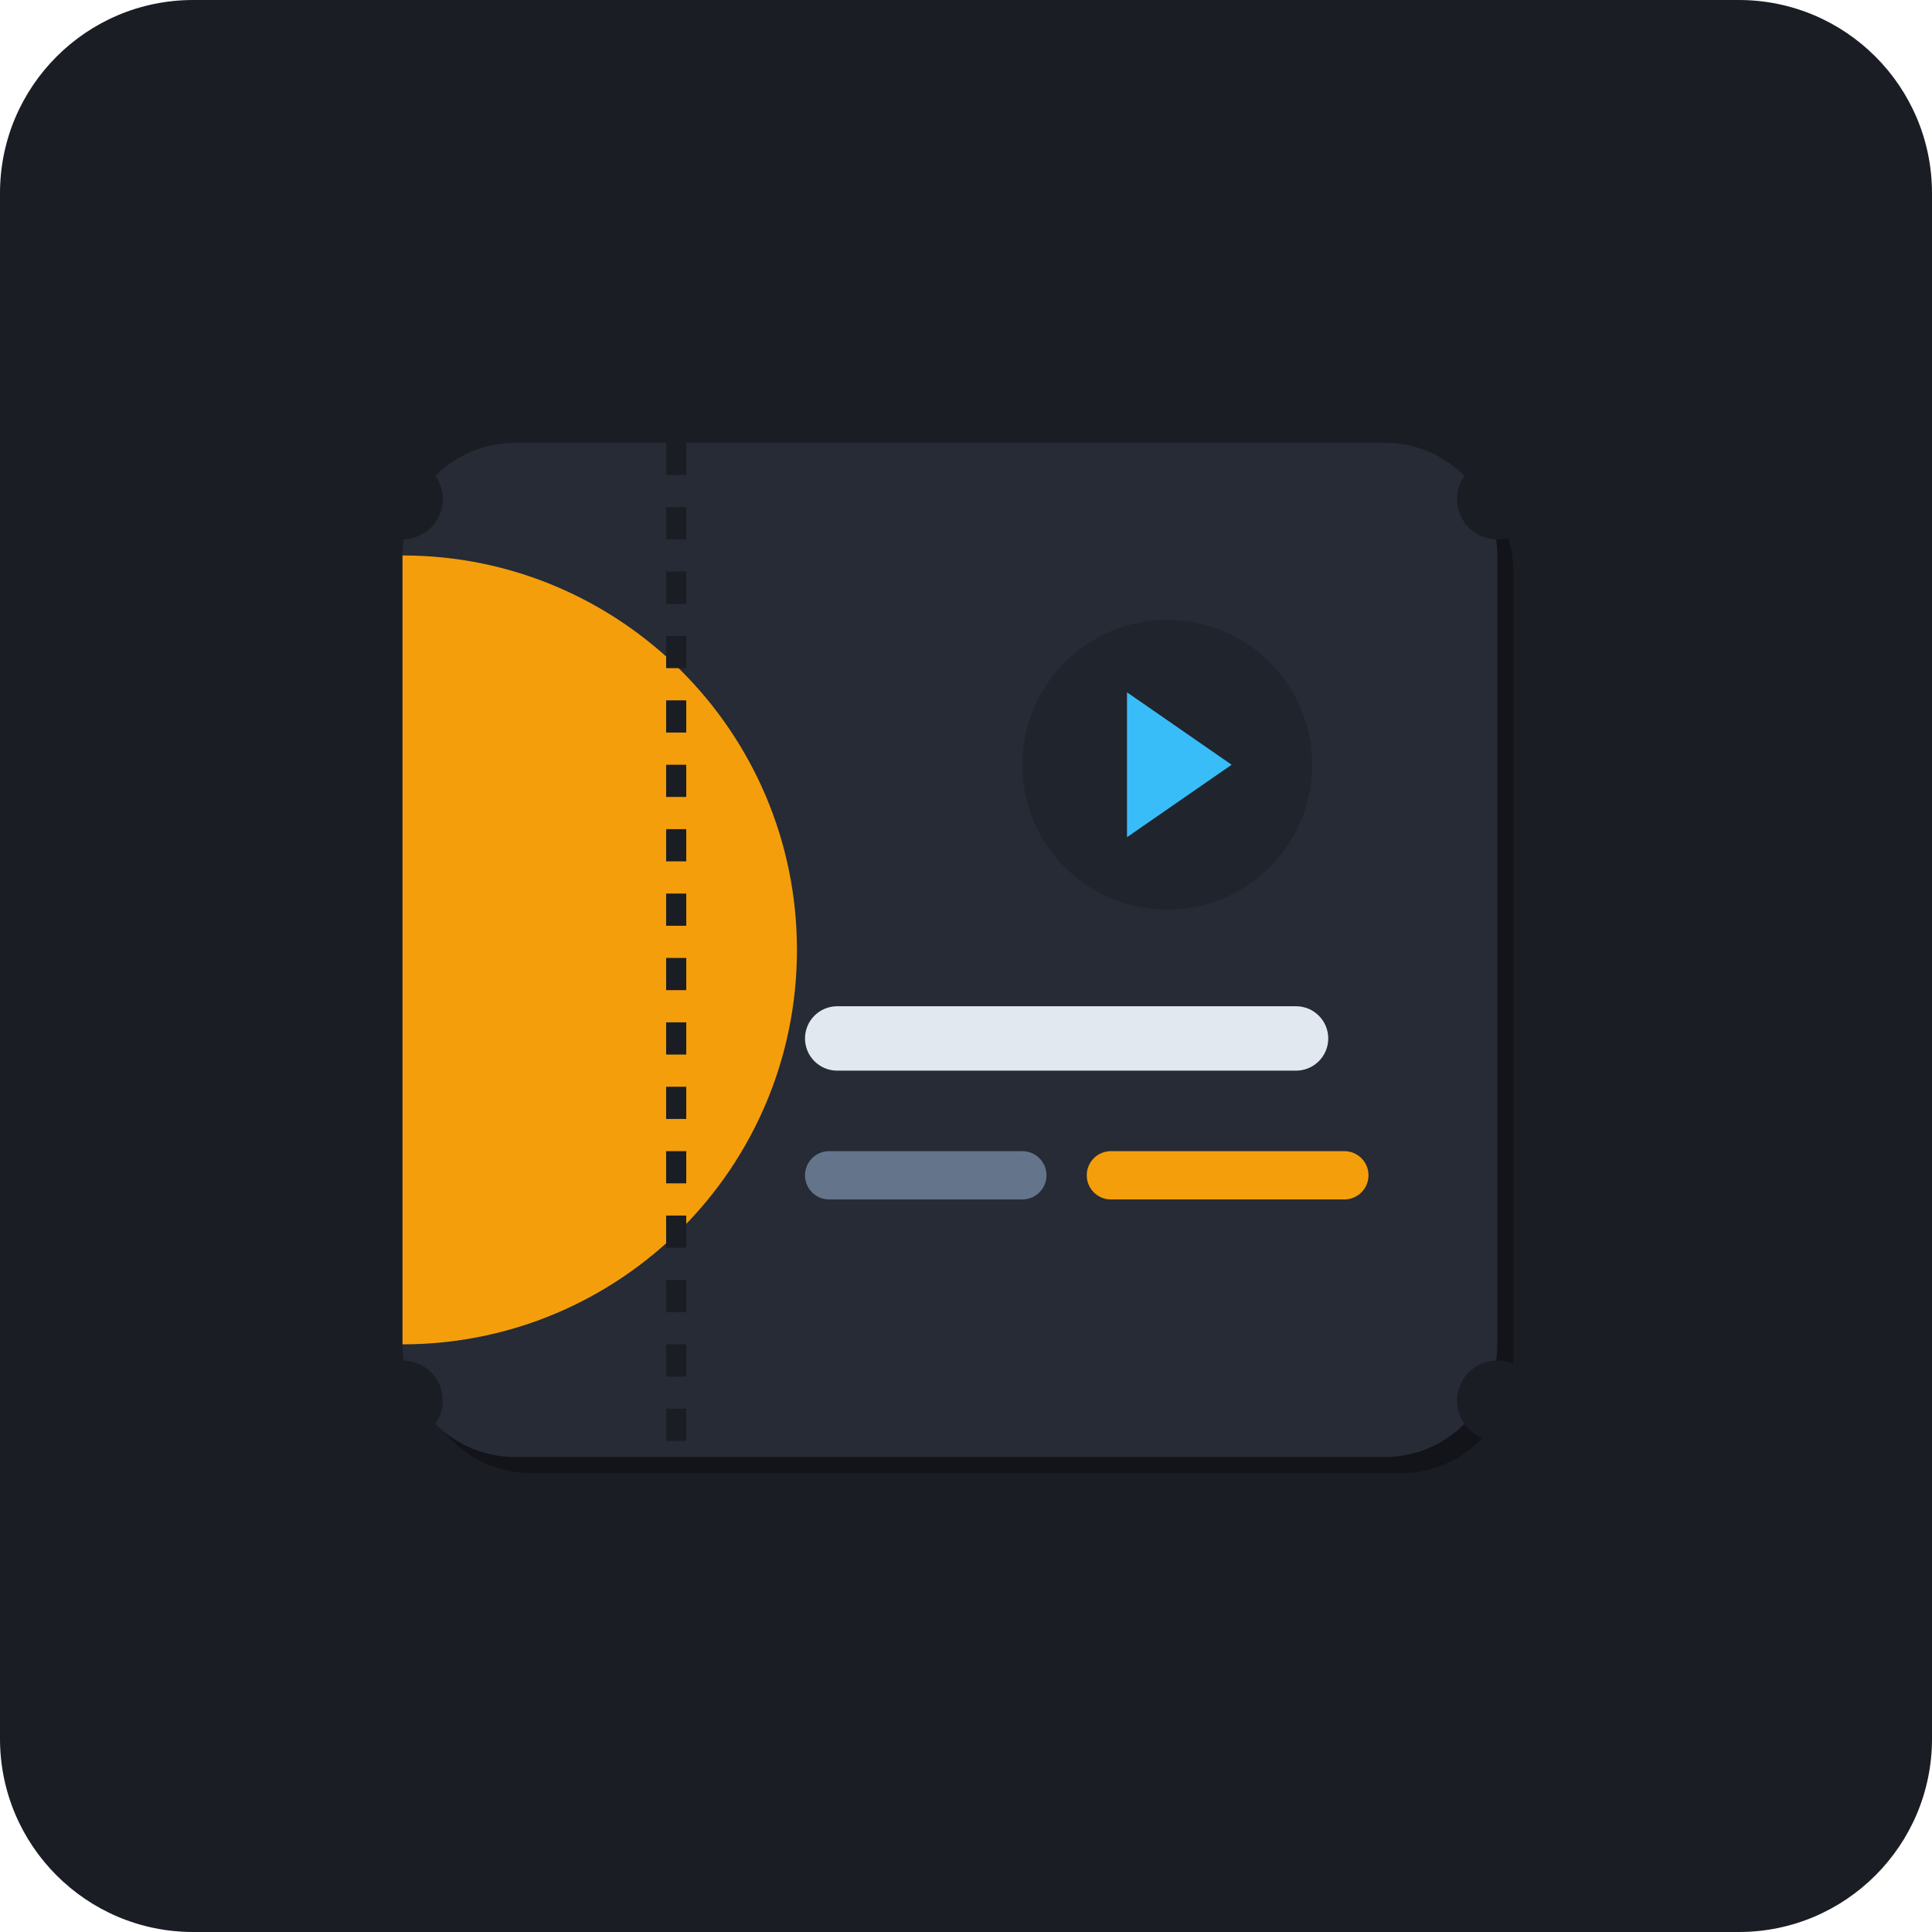
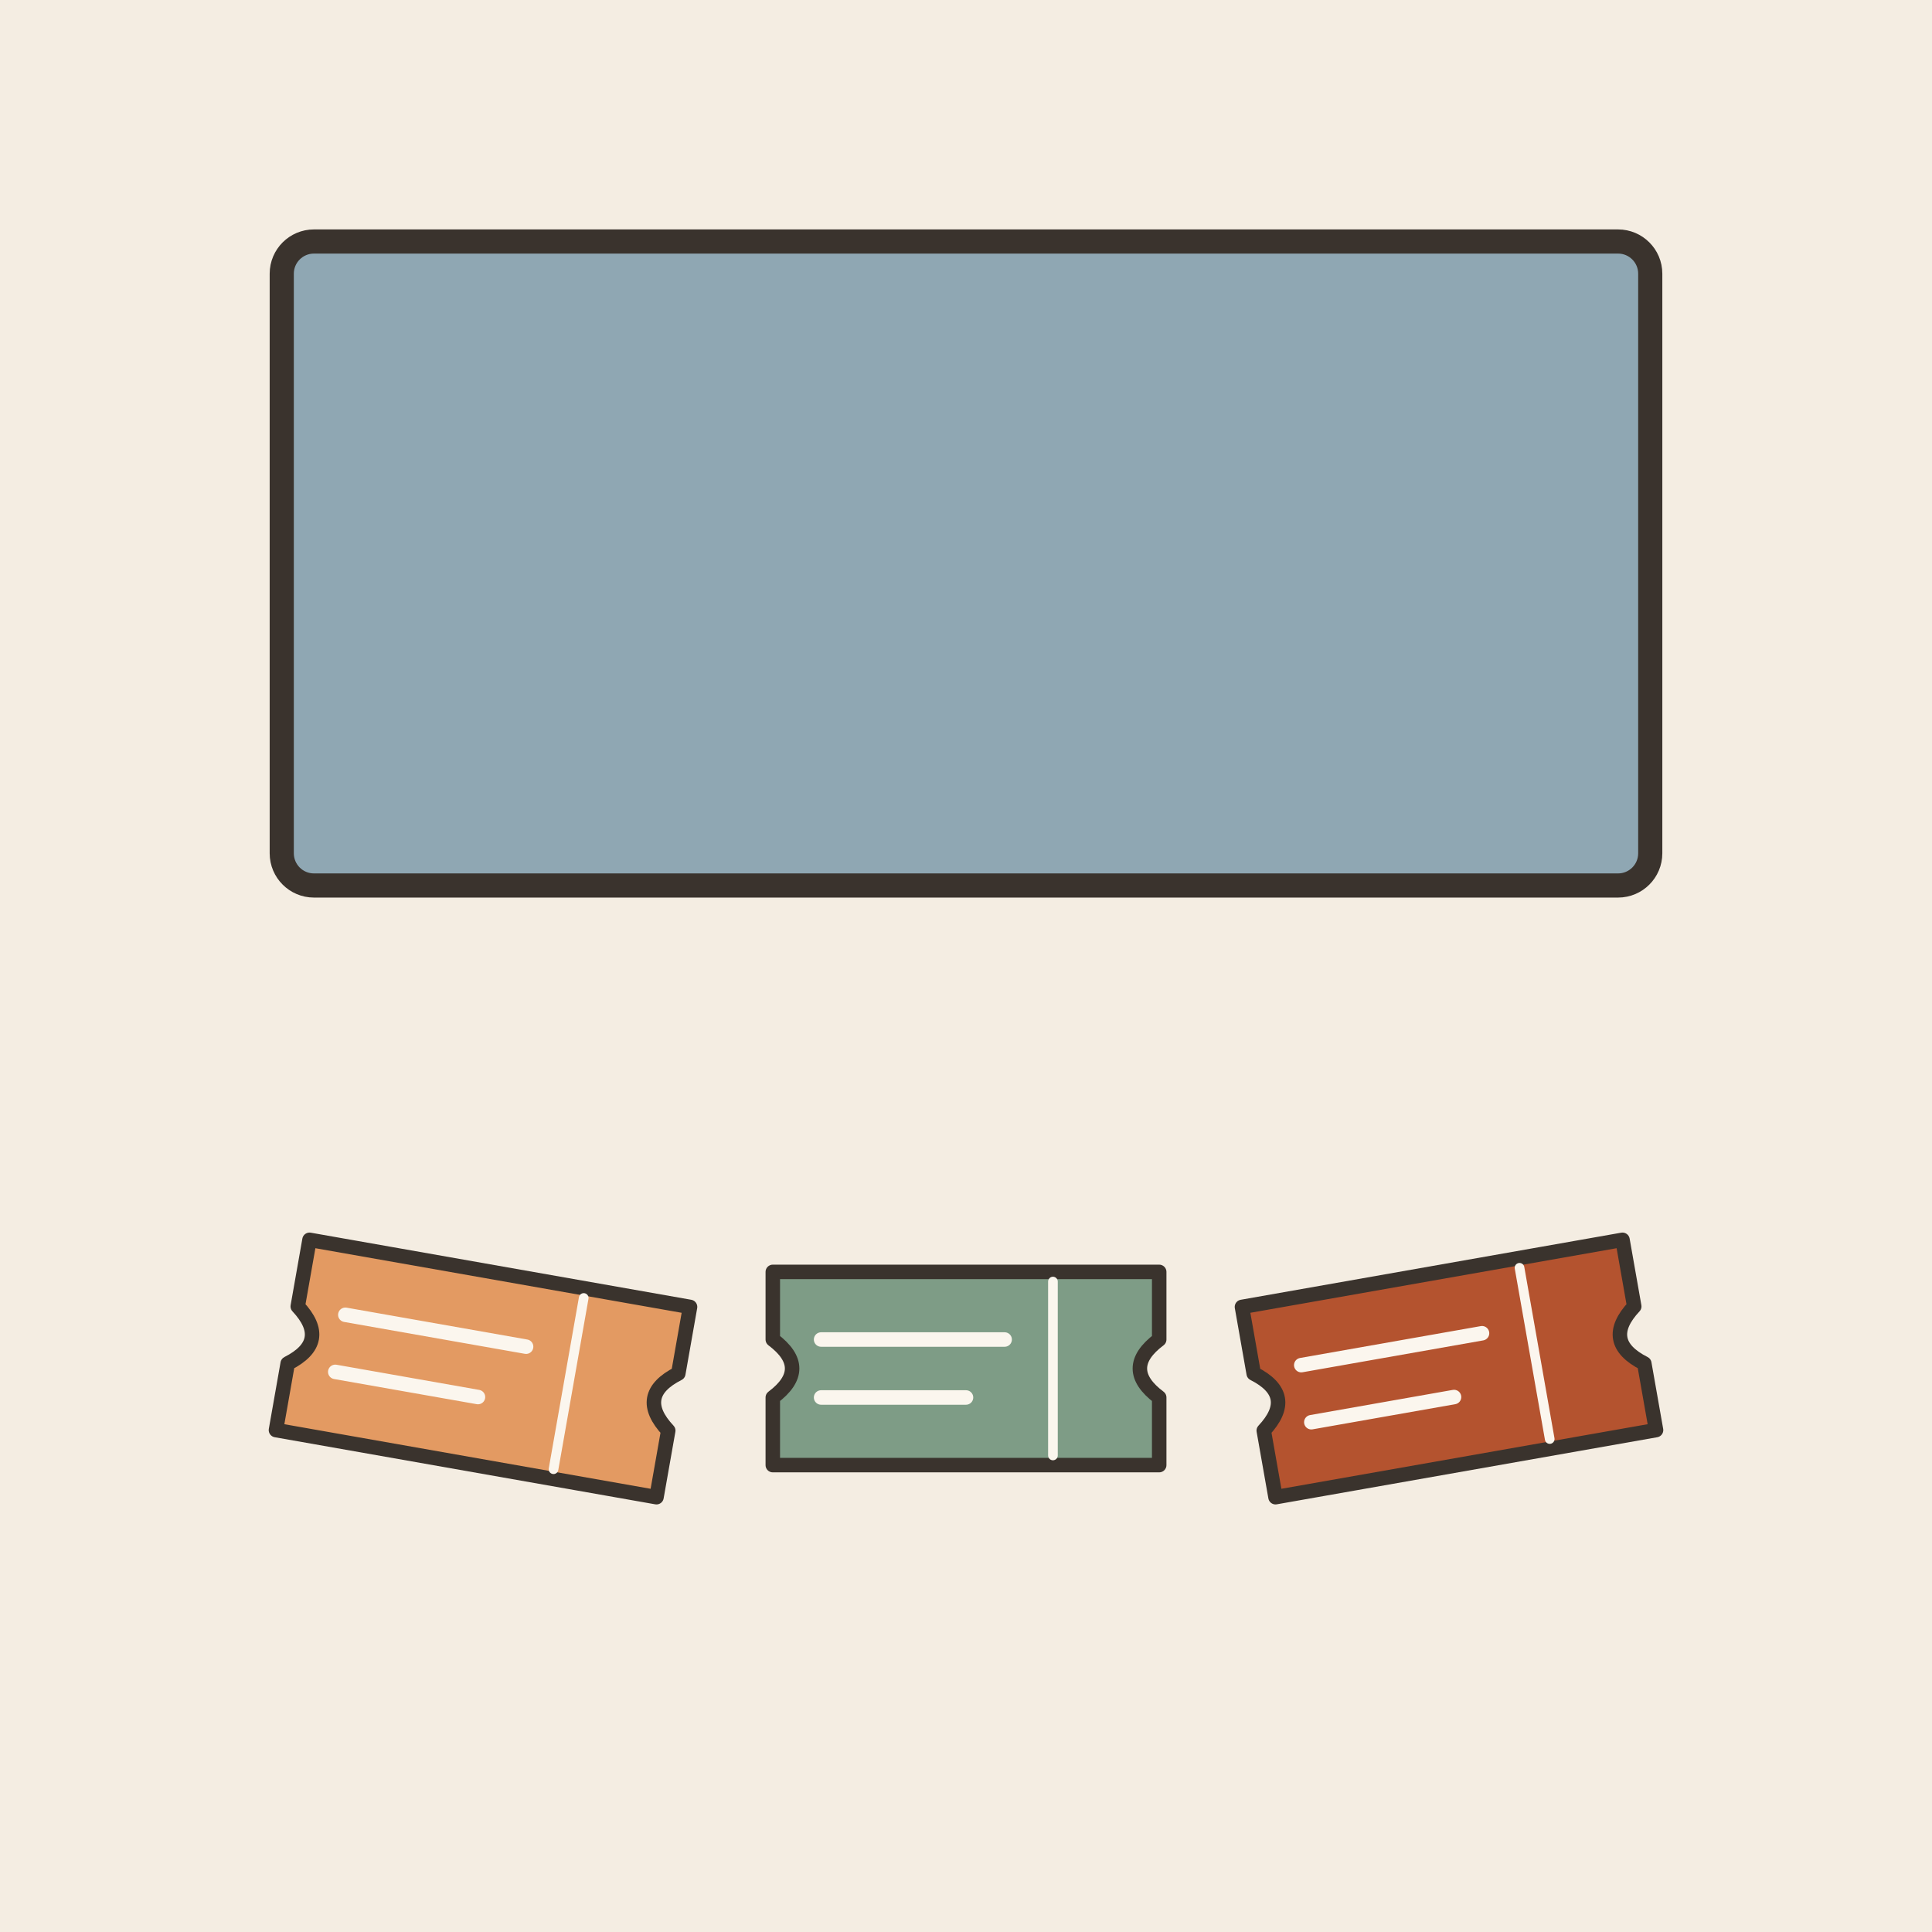
- <svg xmlns="http://www.w3.org/2000/svg" width="240" height="240" viewBox="0 0 240 240">
-   <rect width="240" height="240" rx="24" fill="#1A1D24" />
-   <g transform="translate(0, 0)">
-     <rect x="52" y="57" width="136" height="126" rx="14" fill="#0D0E12" opacity="0.6" />
-     <rect x="50" y="55" width="136" height="126" rx="14" fill="#262B35" />
-     <path d="M 50 69 A 14 14 0 0 1 50 167 L 50 55 Z" fill="#F59E0B" />
-     <line x1="84" y1="55" x2="84" y2="181" stroke="#1A1D24" stroke-width="2.5" stroke-dasharray="4,4" />
-     <circle cx="145" cy="95" r="18" fill="#1F242D" />
-     <polygon points="140,86 153,95 140,104" fill="#38BDF8" />
-     <rect x="100" y="125" width="65" height="8" rx="4" fill="#E2E8F0" />
-     <rect x="100" y="143" width="30" height="6" rx="3" fill="#64748B" />
-     <rect x="135" y="143" width="35" height="6" rx="3" fill="#F59E0B" />
-     <circle cx="50" cy="62" r="5" fill="#1A1D24" />
-     <circle cx="50" cy="174" r="5" fill="#1A1D24" />
-     <circle cx="186" cy="62" r="5" fill="#1A1D24" />
-     <circle cx="186" cy="174" r="5" fill="#1A1D24" />
+ <svg xmlns="http://www.w3.org/2000/svg" viewBox="0 0 240 240" data-style="editorial">
+   <rect width="240" height="240" fill="#F4EDE2" />
+   <rect x="35" y="30" width="170" height="80" rx="4" fill="#8FA7B3" stroke="#3A332D" stroke-width="3" stroke-linecap="round" stroke-linejoin="round" />
+   <g transform="translate(60 170) rotate(10) scale(0.6 0.6)">
+     <path d="M-40 -20L40 -20L40 -6Q32 0 40 6L40 20L-40 20L-40 6Q-32 0 -40 -6Z" fill="#E39A62" stroke="#3A332D" stroke-width="3" stroke-linecap="round" stroke-linejoin="round" />
+     <path d="M18 -18L18 18" stroke="#FBF6EE" stroke-width="2" stroke-linecap="round" fill="none" />
+     <path d="M-30 -6L8 -6" stroke="#FBF6EE" stroke-width="3" stroke-linecap="round" fill="none" />
+     <path d="M-30 6L0 6" stroke="#FBF6EE" stroke-width="3" stroke-linecap="round" fill="none" />
+   </g>
+   <g transform="translate(120 170) scale(0.6 0.6)">
+     <path d="M-40 -20L40 -20L40 -6Q32 0 40 6L40 20L-40 20L-40 6Q-32 0 -40 -6Z" fill="#7E9C86" stroke="#3A332D" stroke-width="3" stroke-linecap="round" stroke-linejoin="round" />
+     <path d="M18 -18L18 18" stroke="#FBF6EE" stroke-width="2" stroke-linecap="round" fill="none" />
+     <path d="M-30 -6L8 -6" stroke="#FBF6EE" stroke-width="3" stroke-linecap="round" fill="none" />
+     <path d="M-30 6L0 6" stroke="#FBF6EE" stroke-width="3" stroke-linecap="round" fill="none" />
+   </g>
+   <g transform="translate(180 170) rotate(-10) scale(0.6 0.6)">
+     <path d="M-40 -20L40 -20L40 -6Q32 0 40 6L40 20L-40 20L-40 6Q-32 0 -40 -6Z" fill="#B4532F" stroke="#3A332D" stroke-width="3" stroke-linecap="round" stroke-linejoin="round" />
+     <path d="M18 -18L18 18" stroke="#FBF6EE" stroke-width="2" stroke-linecap="round" fill="none" />
+     <path d="M-30 -6L8 -6" stroke="#FBF6EE" stroke-width="3" stroke-linecap="round" fill="none" />
+     <path d="M-30 6L0 6" stroke="#FBF6EE" stroke-width="3" stroke-linecap="round" fill="none" />
  </g>
</svg>
